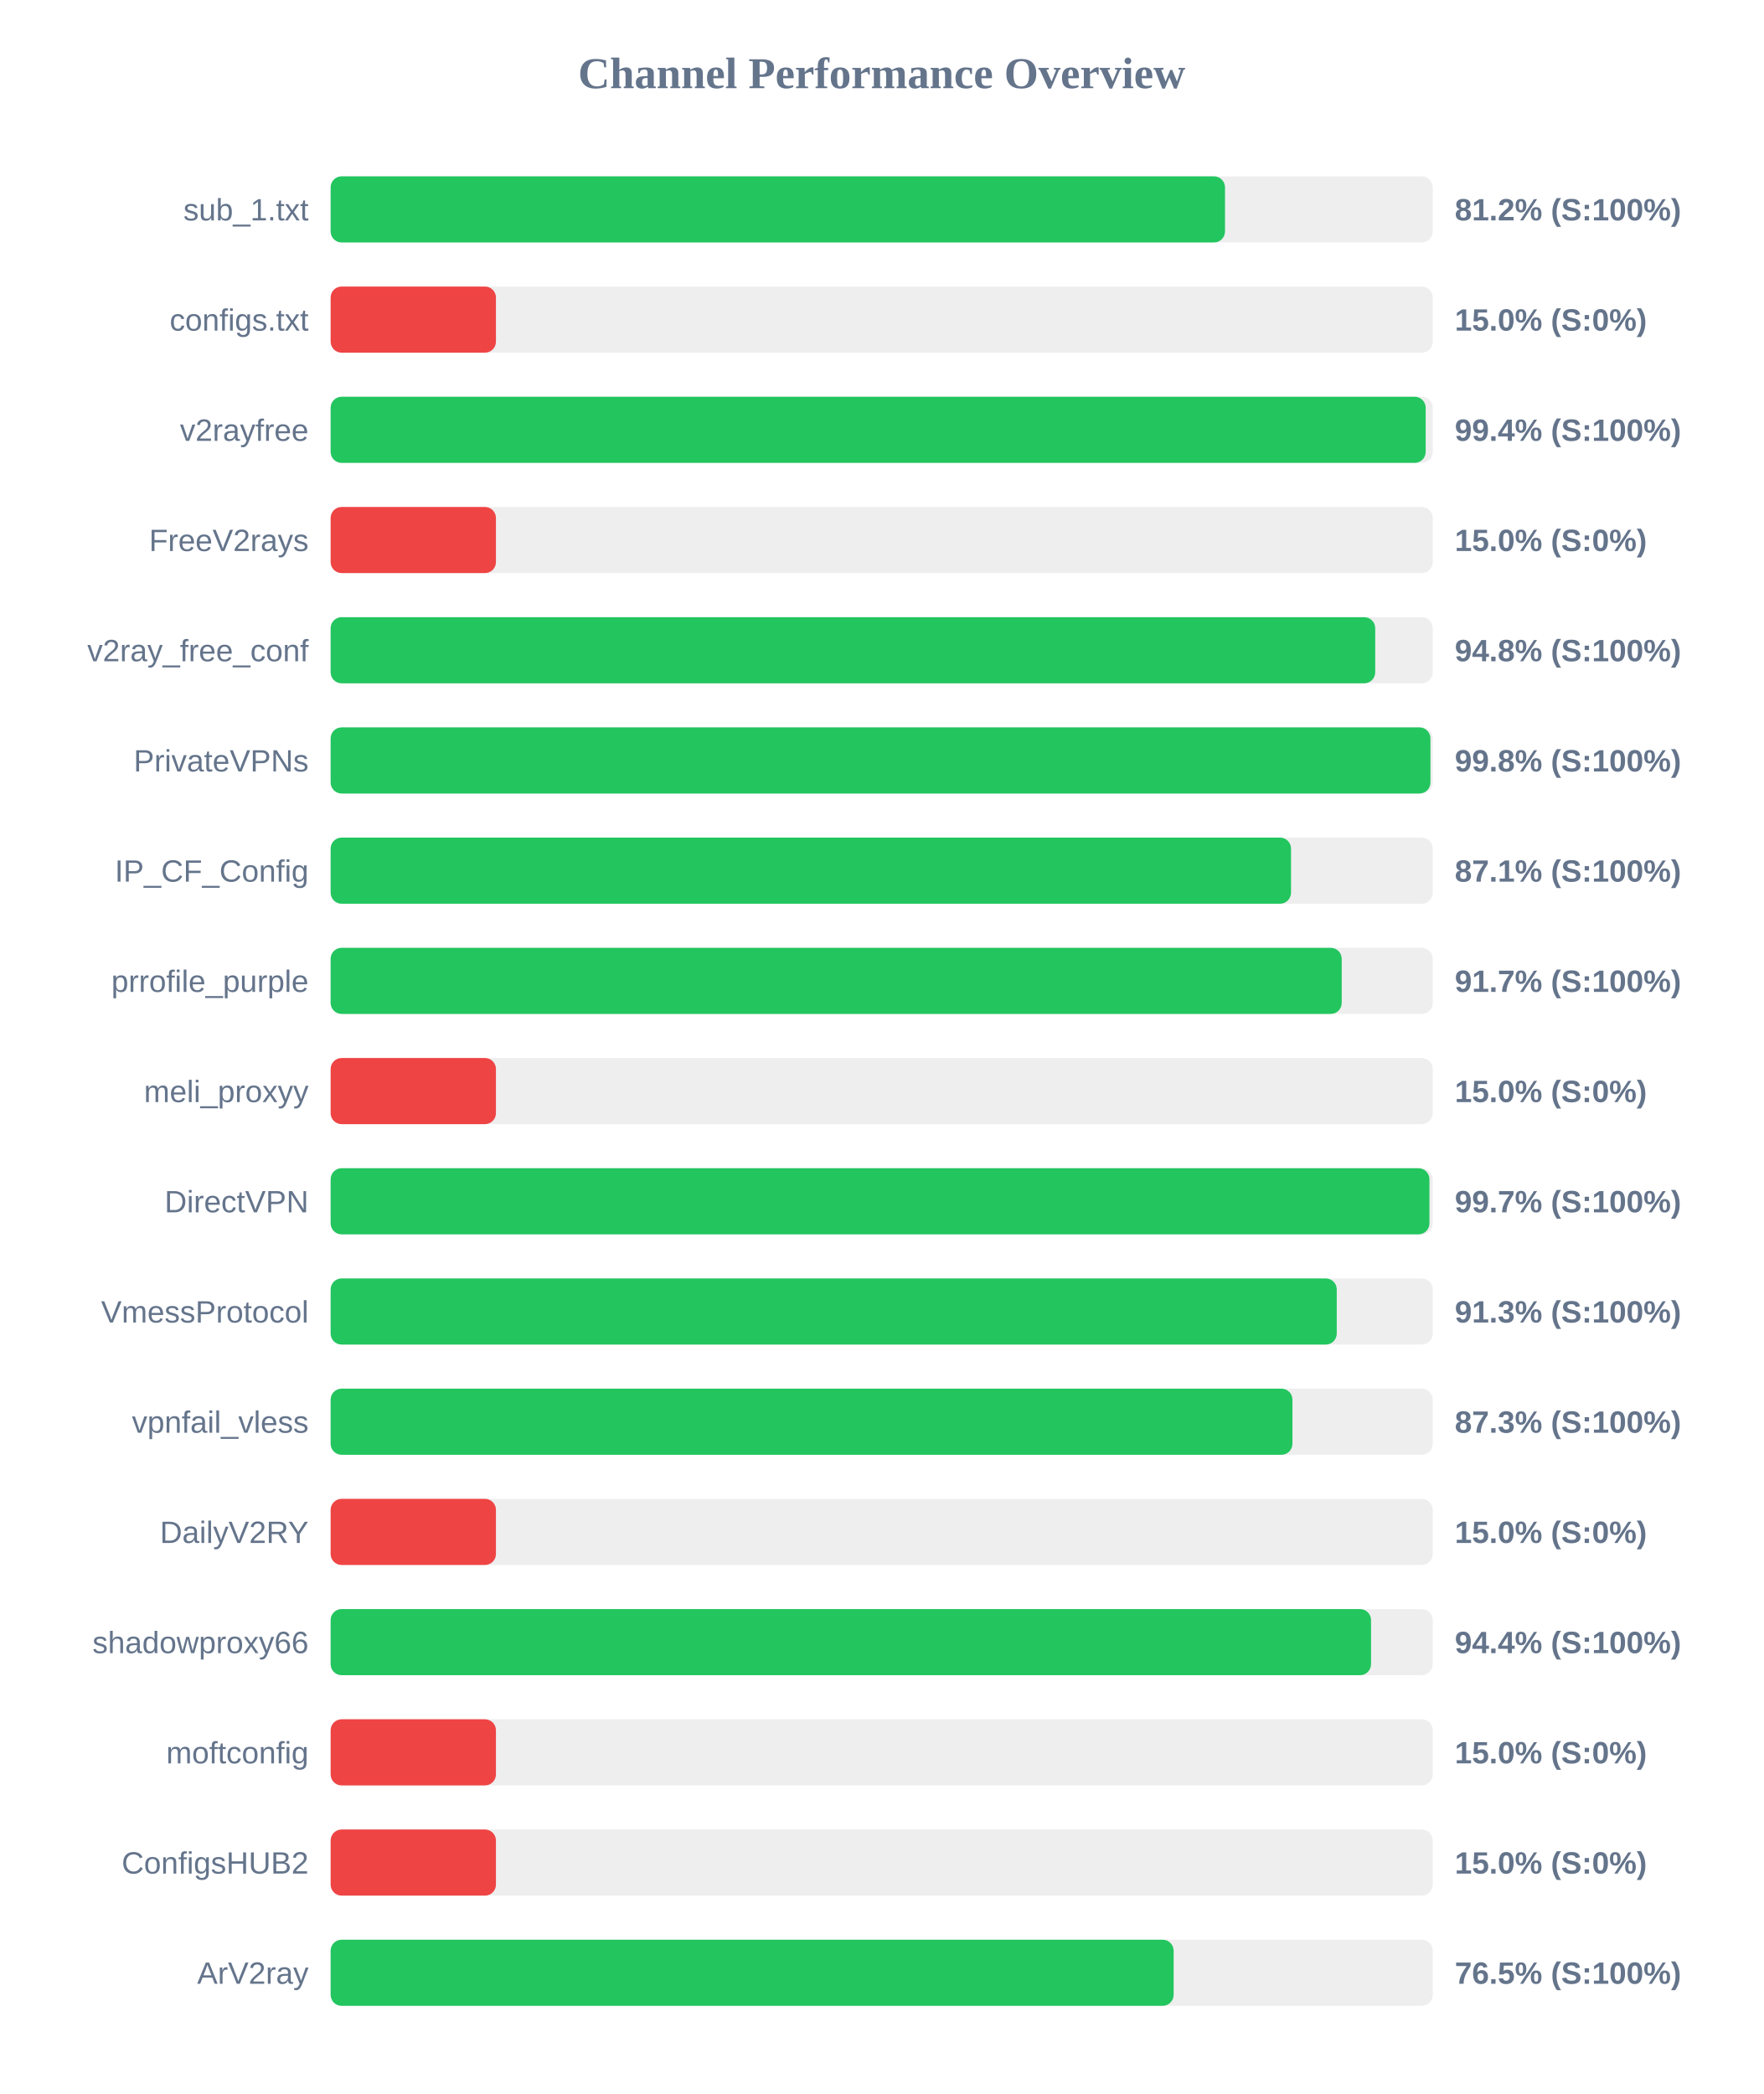
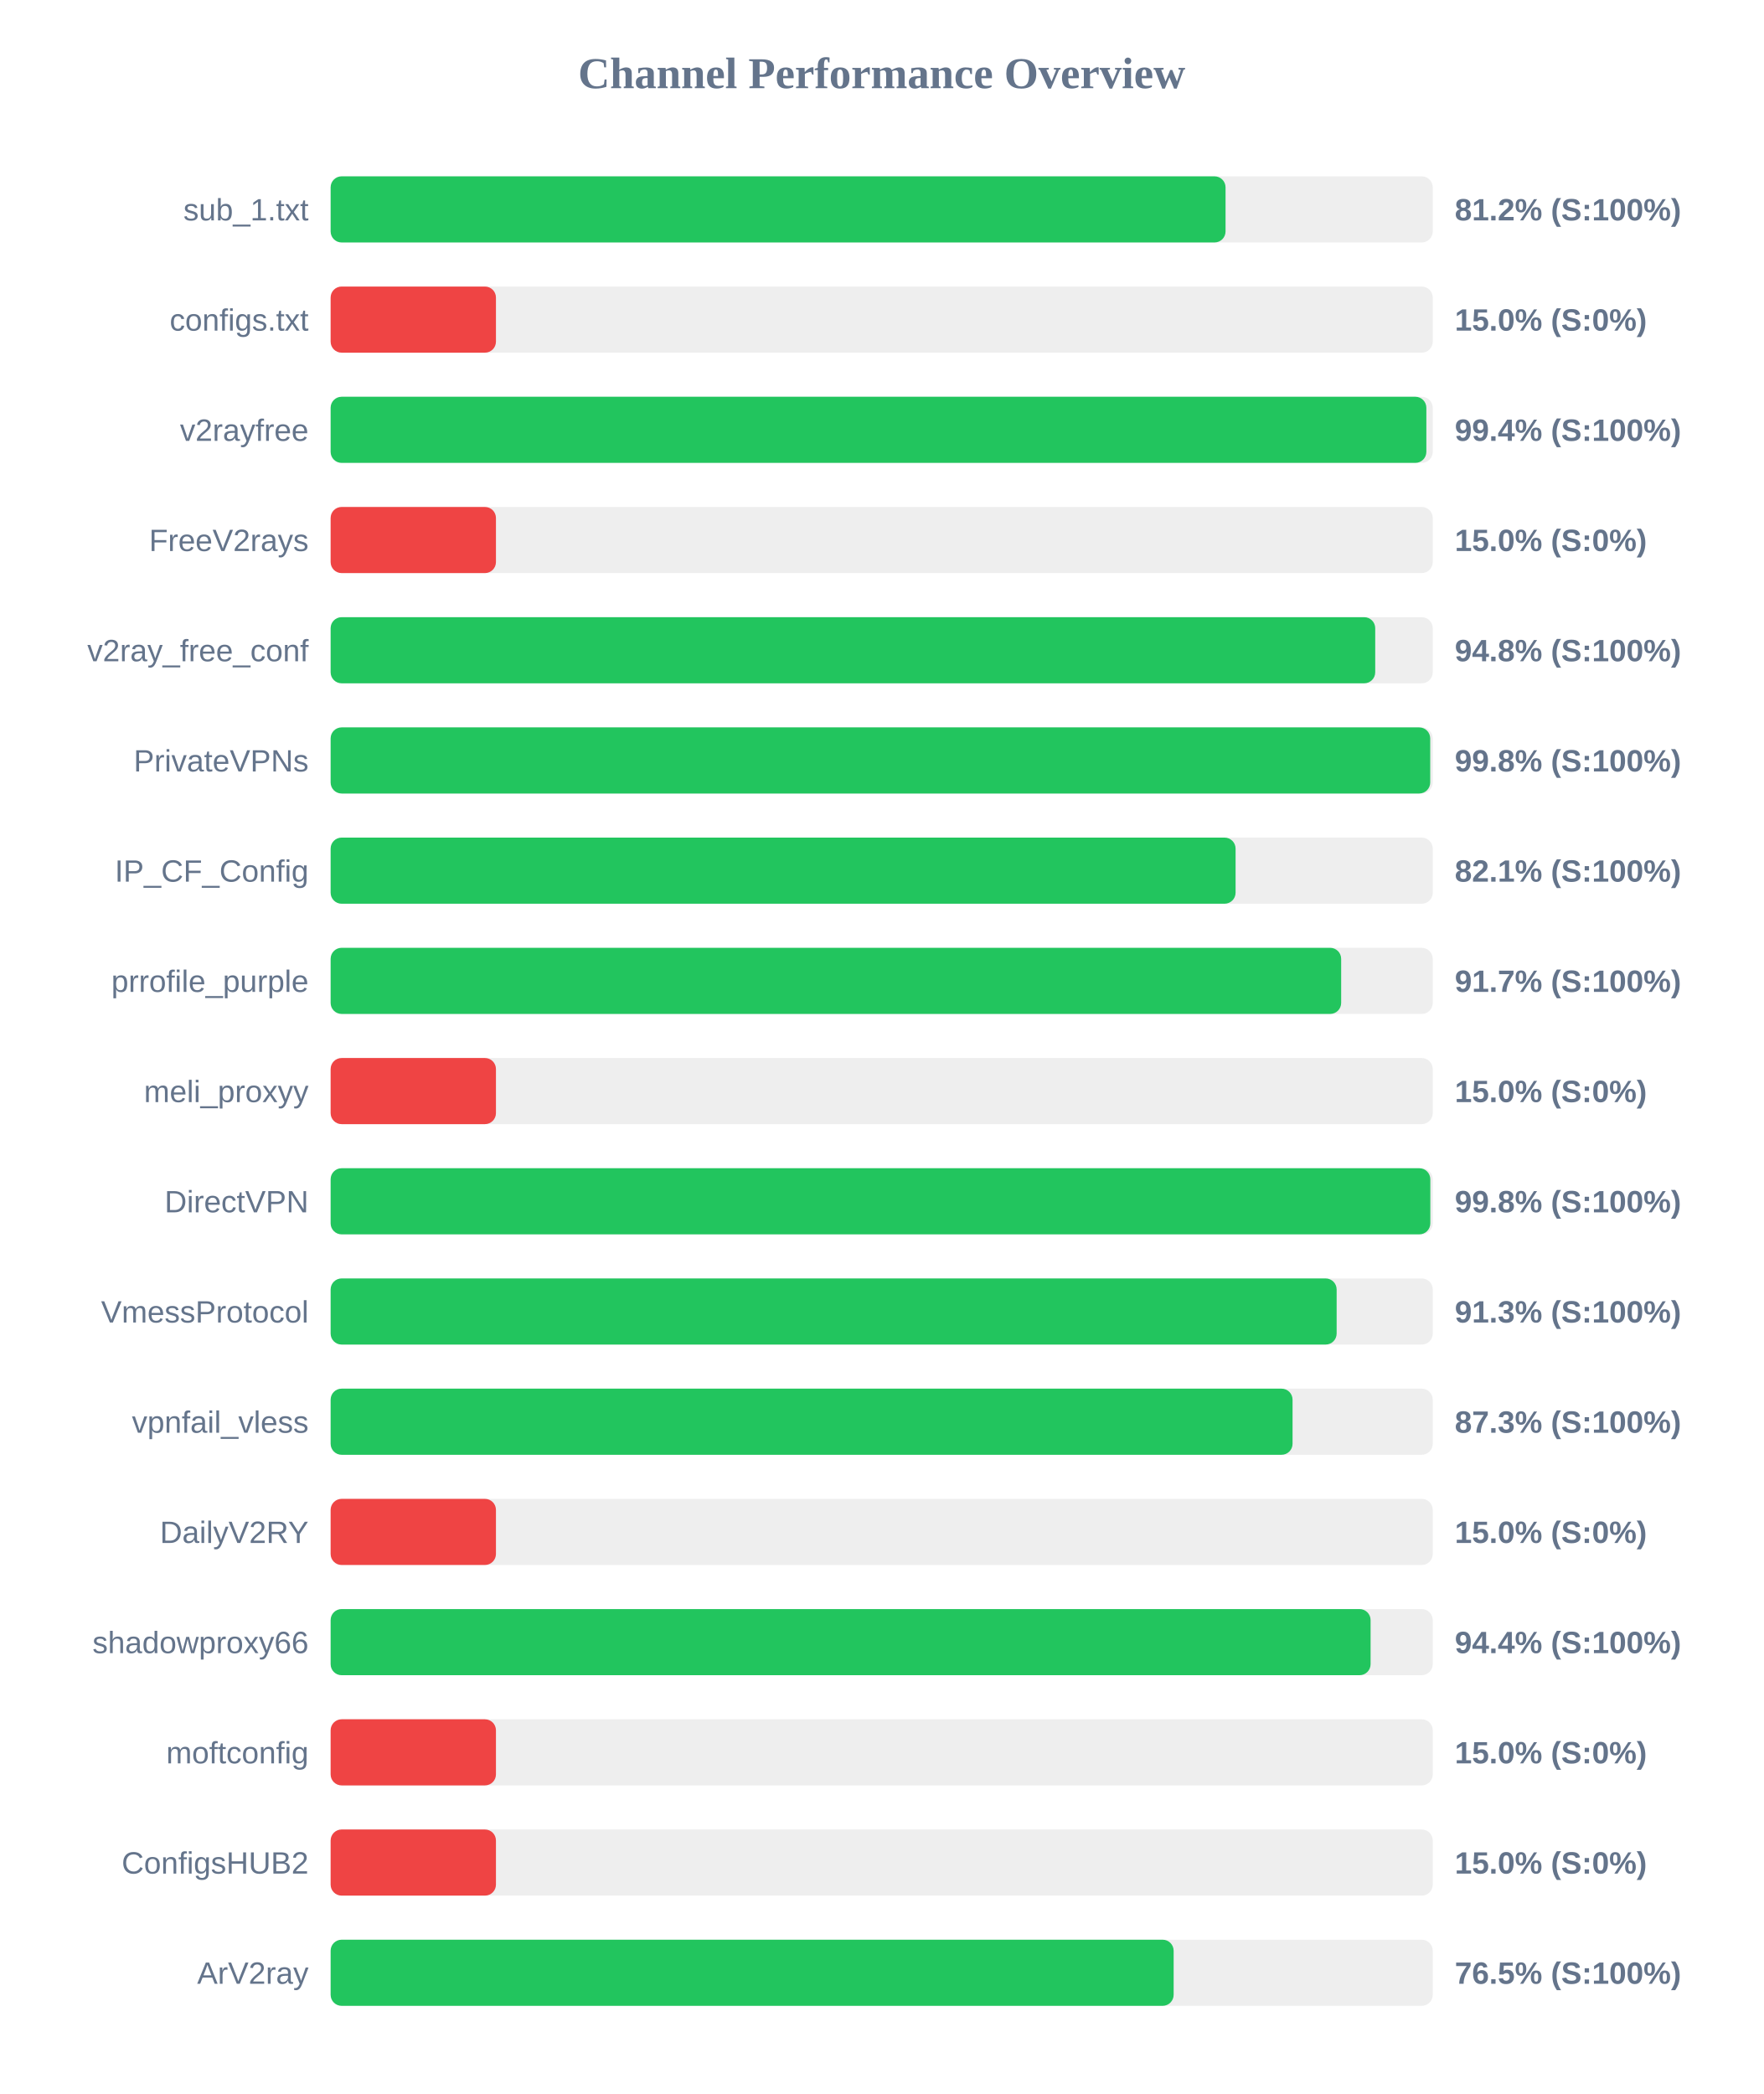
<svg xmlns="http://www.w3.org/2000/svg" width="800" height="950" version="1.1">
  <style>
        .row { font: 14px Arial; fill: #64748b; }
        .score { font: bold 14px Arial; fill: #64748b; }
    </style>
  <text x="400" y="40" text-anchor="middle" font-size="20px" font-weight="bold" fill="#64748b">Channel Performance Overview</text>
  <rect x="150" y="80" width="500" height="30" fill="#eee" rx="5" />
-   <rect x="150" y="80" width="405.75" height="30" fill="#22c55e" rx="5" />
+   <rect x="150" y="80" width="406.0" height="30" fill="#22c55e" rx="5" />
  <text x="140" y="100" text-anchor="end" class="row">sub_1.txt</text>
  <text x="660" y="100" text-anchor="start" class="score">81.2% (S:100%)</text>
  <rect x="150" y="130" width="500" height="30" fill="#eee" rx="5" />
  <rect x="150" y="130" width="75.0" height="30" fill="#ef4444" rx="5" />
  <text x="140" y="150" text-anchor="end" class="row">configs.txt</text>
  <text x="660" y="150" text-anchor="start" class="score">15.0% (S:0%)</text>
  <rect x="150" y="180" width="500" height="30" fill="#eee" rx="5" />
-   <rect x="150" y="180" width="496.8" height="30" fill="#22c55e" rx="5" />
+   <rect x="150" y="180" width="497.1" height="30" fill="#22c55e" rx="5" />
  <text x="140" y="200" text-anchor="end" class="row">v2rayfree</text>
  <text x="660" y="200" text-anchor="start" class="score">99.4% (S:100%)</text>
  <rect x="150" y="230" width="500" height="30" fill="#eee" rx="5" />
  <rect x="150" y="230" width="75.0" height="30" fill="#ef4444" rx="5" />
  <text x="140" y="250" text-anchor="end" class="row">FreeV2rays</text>
  <text x="660" y="250" text-anchor="start" class="score">15.0% (S:0%)</text>
  <rect x="150" y="280" width="500" height="30" fill="#eee" rx="5" />
  <rect x="150" y="280" width="473.9" height="30" fill="#22c55e" rx="5" />
  <text x="140" y="300" text-anchor="end" class="row">v2ray_free_conf</text>
  <text x="660" y="300" text-anchor="start" class="score">94.8% (S:100%)</text>
  <rect x="150" y="330" width="500" height="30" fill="#eee" rx="5" />
-   <rect x="150" y="330" width="498.95" height="30" fill="#22c55e" rx="5" />
+   <rect x="150" y="330" width="498.85" height="30" fill="#22c55e" rx="5" />
  <text x="140" y="350" text-anchor="end" class="row">PrivateVPNs</text>
  <text x="660" y="350" text-anchor="start" class="score">99.8% (S:100%)</text>
  <rect x="150" y="380" width="500" height="30" fill="#eee" rx="5" />
-   <rect x="150" y="380" width="435.7" height="30" fill="#22c55e" rx="5" />
+   <rect x="150" y="380" width="410.55" height="30" fill="#22c55e" rx="5" />
  <text x="140" y="400" text-anchor="end" class="row">IP_CF_Config</text>
-   <text x="660" y="400" text-anchor="start" class="score">87.1% (S:100%)</text>
+   <text x="660" y="400" text-anchor="start" class="score">82.1% (S:100%)</text>
  <rect x="150" y="430" width="500" height="30" fill="#eee" rx="5" />
-   <rect x="150" y="430" width="458.7" height="30" fill="#22c55e" rx="5" />
+   <rect x="150" y="430" width="458.45" height="30" fill="#22c55e" rx="5" />
  <text x="140" y="450" text-anchor="end" class="row">prrofile_purple</text>
  <text x="660" y="450" text-anchor="start" class="score">91.7% (S:100%)</text>
  <rect x="150" y="480" width="500" height="30" fill="#eee" rx="5" />
  <rect x="150" y="480" width="75.0" height="30" fill="#ef4444" rx="5" />
  <text x="140" y="500" text-anchor="end" class="row">meli_proxyy</text>
  <text x="660" y="500" text-anchor="start" class="score">15.0% (S:0%)</text>
  <rect x="150" y="530" width="500" height="30" fill="#eee" rx="5" />
-   <rect x="150" y="530" width="498.5" height="30" fill="#22c55e" rx="5" />
+   <rect x="150" y="530" width="498.9" height="30" fill="#22c55e" rx="5" />
  <text x="140" y="550" text-anchor="end" class="row">DirectVPN</text>
-   <text x="660" y="550" text-anchor="start" class="score">99.7% (S:100%)</text>
+   <text x="660" y="550" text-anchor="start" class="score">99.8% (S:100%)</text>
  <rect x="150" y="580" width="500" height="30" fill="#eee" rx="5" />
-   <rect x="150" y="580" width="456.45" height="30" fill="#22c55e" rx="5" />
+   <rect x="150" y="580" width="456.4" height="30" fill="#22c55e" rx="5" />
  <text x="140" y="600" text-anchor="end" class="row">VmessProtocol</text>
  <text x="660" y="600" text-anchor="start" class="score">91.3% (S:100%)</text>
  <rect x="150" y="630" width="500" height="30" fill="#eee" rx="5" />
-   <rect x="150" y="630" width="436.35" height="30" fill="#22c55e" rx="5" />
+   <rect x="150" y="630" width="436.4" height="30" fill="#22c55e" rx="5" />
  <text x="140" y="650" text-anchor="end" class="row">vpnfail_vless</text>
  <text x="660" y="650" text-anchor="start" class="score">87.3% (S:100%)</text>
  <rect x="150" y="680" width="500" height="30" fill="#eee" rx="5" />
  <rect x="150" y="680" width="75.0" height="30" fill="#ef4444" rx="5" />
  <text x="140" y="700" text-anchor="end" class="row">DailyV2RY</text>
  <text x="660" y="700" text-anchor="start" class="score">15.0% (S:0%)</text>
  <rect x="150" y="730" width="500" height="30" fill="#eee" rx="5" />
-   <rect x="150" y="730" width="472.0" height="30" fill="#22c55e" rx="5" />
+   <rect x="150" y="730" width="471.8" height="30" fill="#22c55e" rx="5" />
  <text x="140" y="750" text-anchor="end" class="row">shadowproxy66</text>
  <text x="660" y="750" text-anchor="start" class="score">94.4% (S:100%)</text>
  <rect x="150" y="780" width="500" height="30" fill="#eee" rx="5" />
  <rect x="150" y="780" width="75.0" height="30" fill="#ef4444" rx="5" />
  <text x="140" y="800" text-anchor="end" class="row">moftconfig</text>
  <text x="660" y="800" text-anchor="start" class="score">15.0% (S:0%)</text>
  <rect x="150" y="830" width="500" height="30" fill="#eee" rx="5" />
  <rect x="150" y="830" width="75.0" height="30" fill="#ef4444" rx="5" />
  <text x="140" y="850" text-anchor="end" class="row">ConfigsHUB2</text>
  <text x="660" y="850" text-anchor="start" class="score">15.0% (S:0%)</text>
  <rect x="150" y="880" width="500" height="30" fill="#eee" rx="5" />
  <rect x="150" y="880" width="382.45" height="30" fill="#22c55e" rx="5" />
  <text x="140" y="900" text-anchor="end" class="row">ArV2ray</text>
  <text x="660" y="900" text-anchor="start" class="score">76.5% (S:100%)</text>
</svg>
